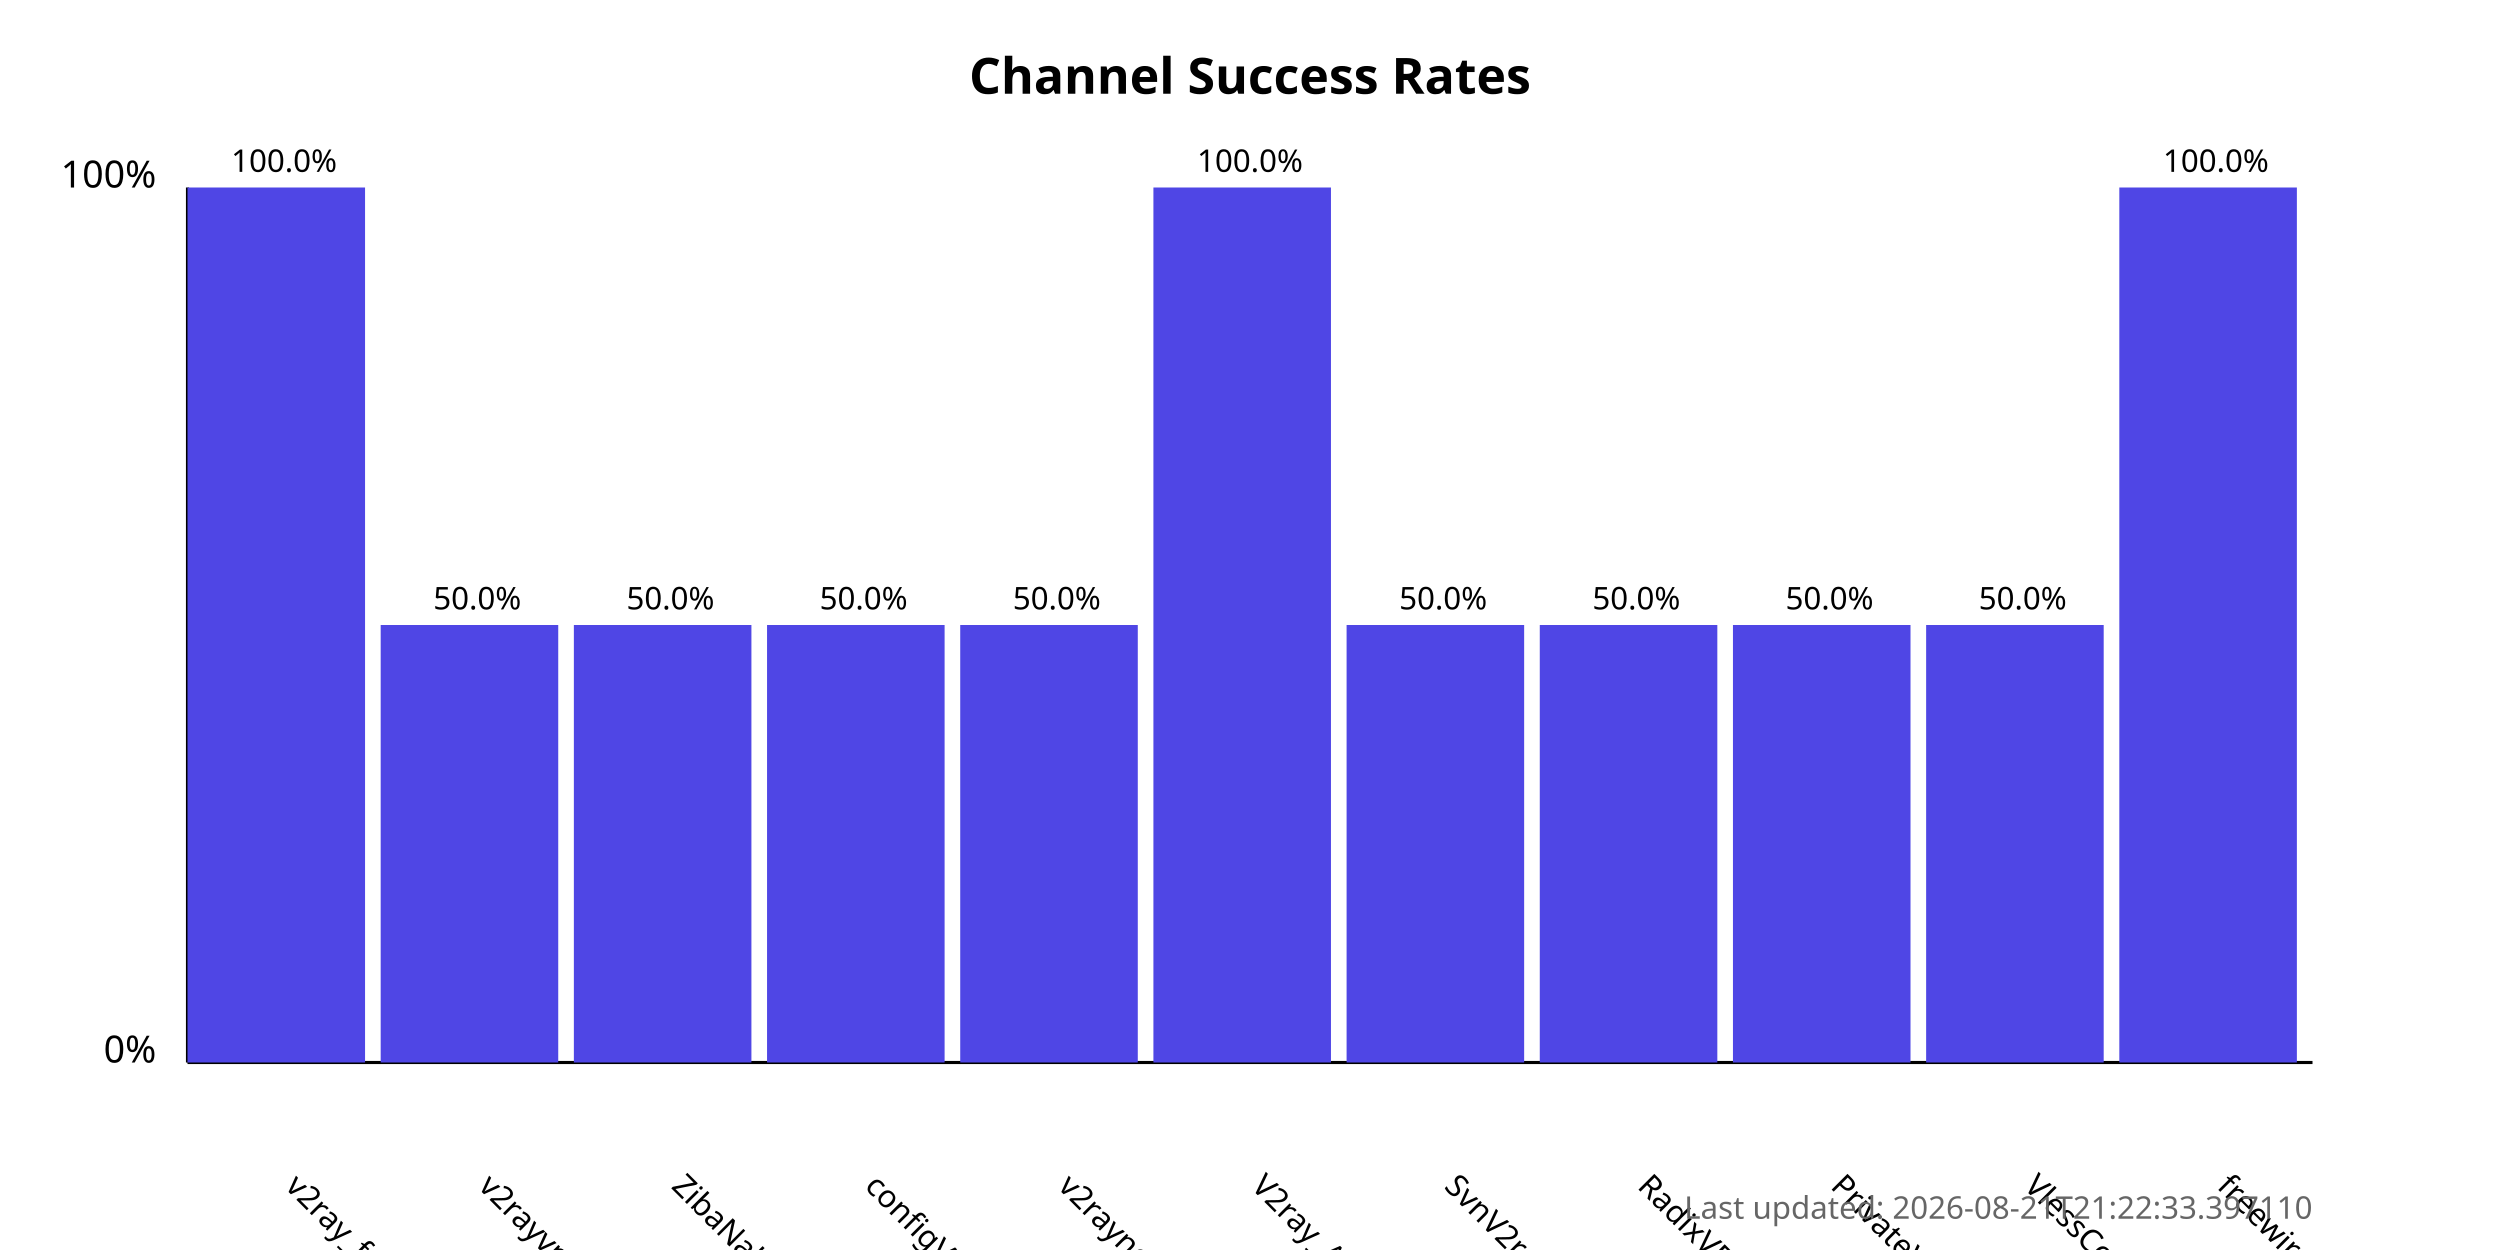
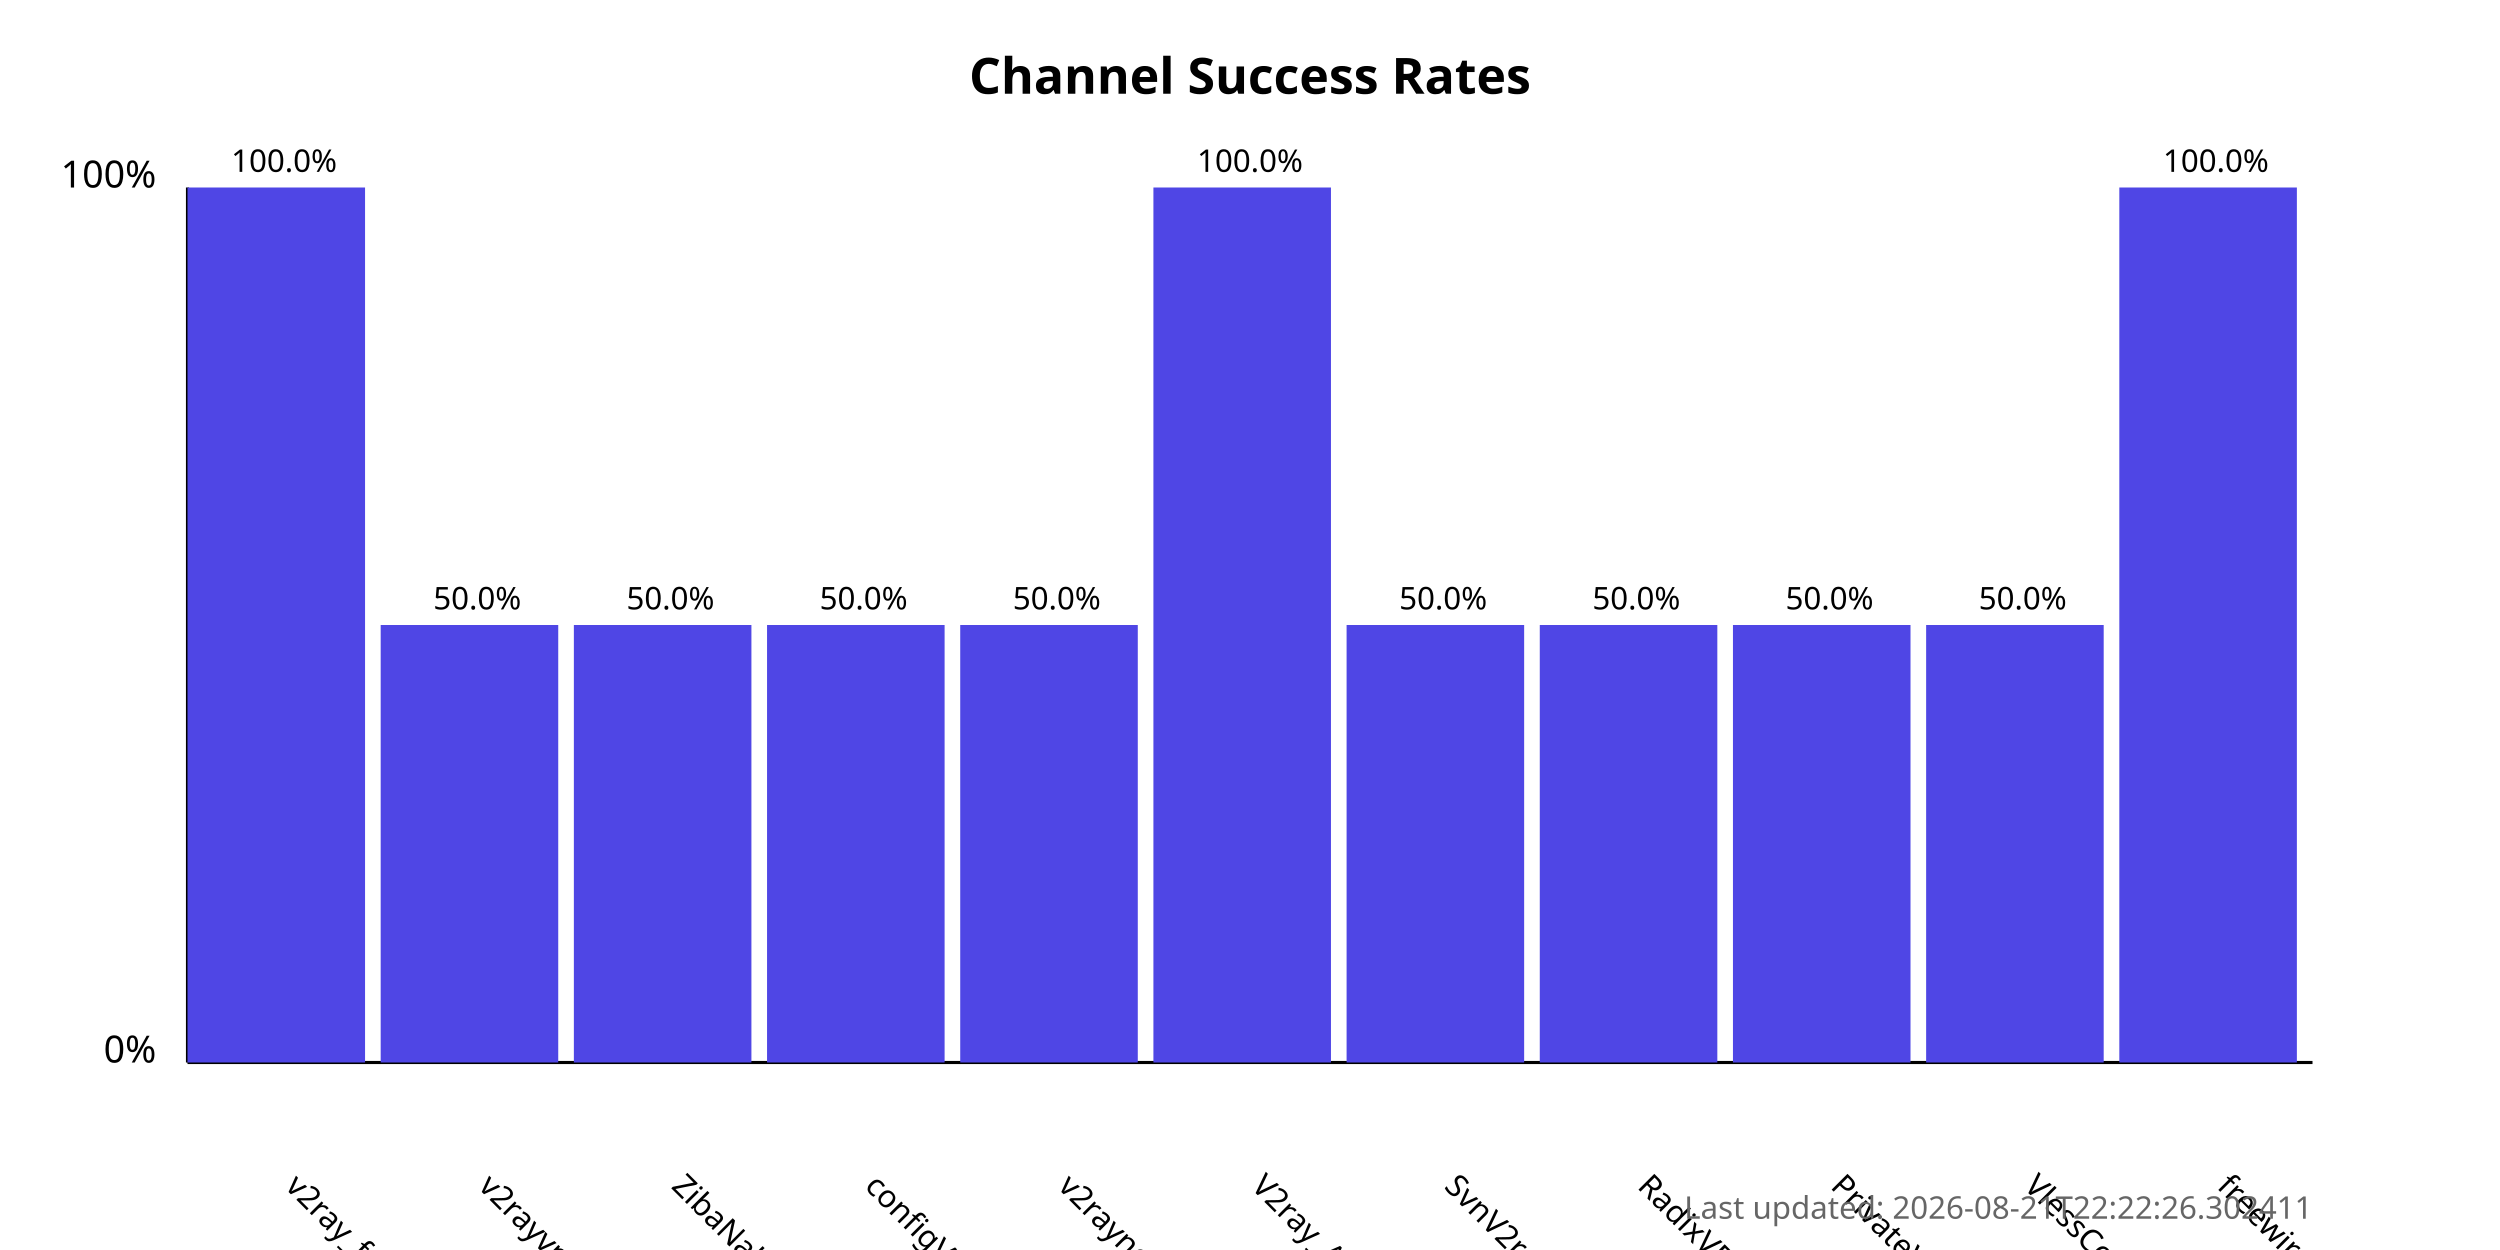
<svg xmlns="http://www.w3.org/2000/svg" width="800" height="400">
  <style>
            .chart-title { font: bold 16px sans-serif; }
            .axis-label { font: 12px sans-serif; }
            .tick-label { font: 10px sans-serif; }
            .bar { fill: #4f46e5; }
            .bar:hover { fill: #6366f1; }
            .timestamp { font: 10px sans-serif; fill: #666; }
        </style>
  <text x="400.0" y="30" text-anchor="middle" class="chart-title">
            Channel Success Rates
        </text>
  <line x1="60" y1="340" x2="60" y2="60" stroke="black" stroke-width="1" />
  <line x1="60" y1="340" x2="740" y2="340" stroke="black" stroke-width="1" />
  <text x="50" y="340" text-anchor="end" class="axis-label">0%</text>
  <text x="50" y="60" text-anchor="end" class="axis-label">100%</text>
  <g>
    <rect x="60" y="60.0" width="56.818" height="280.0" class="bar" />
    <text x="90.909" y="380" transform="rotate(45, 90.90909, 380)" text-anchor="start" class="tick-label">
                v2ray_free_conf
            </text>
    <text x="90.909" y="55.0" text-anchor="middle" class="tick-label">
                100.0%
            </text>
  </g>
  <g>
    <rect x="121.818" y="200.0" width="56.818" height="140.0" class="bar" />
    <text x="152.727" y="380" transform="rotate(45, 152.7273, 380)" text-anchor="start" class="tick-label">
                v2rayvpno
            </text>
    <text x="152.727" y="195.0" text-anchor="middle" class="tick-label">
                50.0%
            </text>
  </g>
  <g>
    <rect x="183.636" y="200.0" width="56.818" height="140.0" class="bar" />
    <text x="214.545" y="380" transform="rotate(45, 214.5455, 380)" text-anchor="start" class="tick-label">
                ZibaNabz
            </text>
    <text x="214.545" y="195.0" text-anchor="middle" class="tick-label">
                50.0%
            </text>
  </g>
  <g>
    <rect x="245.455" y="200.0" width="56.818" height="140.0" class="bar" />
    <text x="276.364" y="380" transform="rotate(45, 276.3636, 380)" text-anchor="start" class="tick-label">
                configV2rayForFree
            </text>
    <text x="276.364" y="195.0" text-anchor="middle" class="tick-label">
                50.0%
            </text>
  </g>
  <g>
    <rect x="307.273" y="200.0" width="56.818" height="140.0" class="bar" />
    <text x="338.182" y="380" transform="rotate(45, 338.1818, 380)" text-anchor="start" class="tick-label">
                v2rayngvpn
            </text>
    <text x="338.182" y="195.0" text-anchor="middle" class="tick-label">
                50.0%
            </text>
  </g>
  <g>
    <rect x="369.091" y="60.0" width="56.818" height="280.0" class="bar" />
    <text x="400.0" y="380" transform="rotate(45, 400.0, 380)" text-anchor="start" class="tick-label">
                V2ray_Alpha
            </text>
    <text x="400.0" y="55.0" text-anchor="middle" class="tick-label">
                100.0%
            </text>
  </g>
  <g>
    <rect x="430.909" y="200.0" width="56.818" height="140.0" class="bar" />
    <text x="461.818" y="380" transform="rotate(45, 461.8182, 380)" text-anchor="start" class="tick-label">
                SvnV2ray
            </text>
    <text x="461.818" y="195.0" text-anchor="middle" class="tick-label">
                50.0%
            </text>
  </g>
  <g>
    <rect x="492.727" y="200.0" width="56.818" height="140.0" class="bar" />
    <text x="523.636" y="380" transform="rotate(45, 523.6364, 380)" text-anchor="start" class="tick-label">
                RadixVPN
            </text>
    <text x="523.636" y="195.0" text-anchor="middle" class="tick-label">
                50.0%
            </text>
  </g>
  <g>
    <rect x="554.545" y="200.0" width="56.818" height="140.0" class="bar" />
    <text x="585.455" y="380" transform="rotate(45, 585.4545, 380)" text-anchor="start" class="tick-label">
                PrivateVPNs
            </text>
    <text x="585.455" y="195.0" text-anchor="middle" class="tick-label">
                50.0%
            </text>
  </g>
  <g>
    <rect x="616.364" y="200.0" width="56.818" height="140.0" class="bar" />
    <text x="647.273" y="380" transform="rotate(45, 647.2727, 380)" text-anchor="start" class="tick-label">
                VlessConfig
            </text>
    <text x="647.273" y="195.0" text-anchor="middle" class="tick-label">
                50.0%
            </text>
  </g>
  <g>
    <rect x="678.182" y="60.0" width="56.818" height="280.0" class="bar" />
    <text x="709.091" y="380" transform="rotate(45, 709.0909, 380)" text-anchor="start" class="tick-label">
                freewireguard
            </text>
    <text x="709.091" y="55.0" text-anchor="middle" class="tick-label">
                100.0%
            </text>
  </g>
  <text x="740" y="390" text-anchor="end" class="timestamp">
-             Last updated: 2026-08-21T21:22:33.397110
+             Last updated: 2026-08-21T22:22:26.302411
        </text>
</svg>
